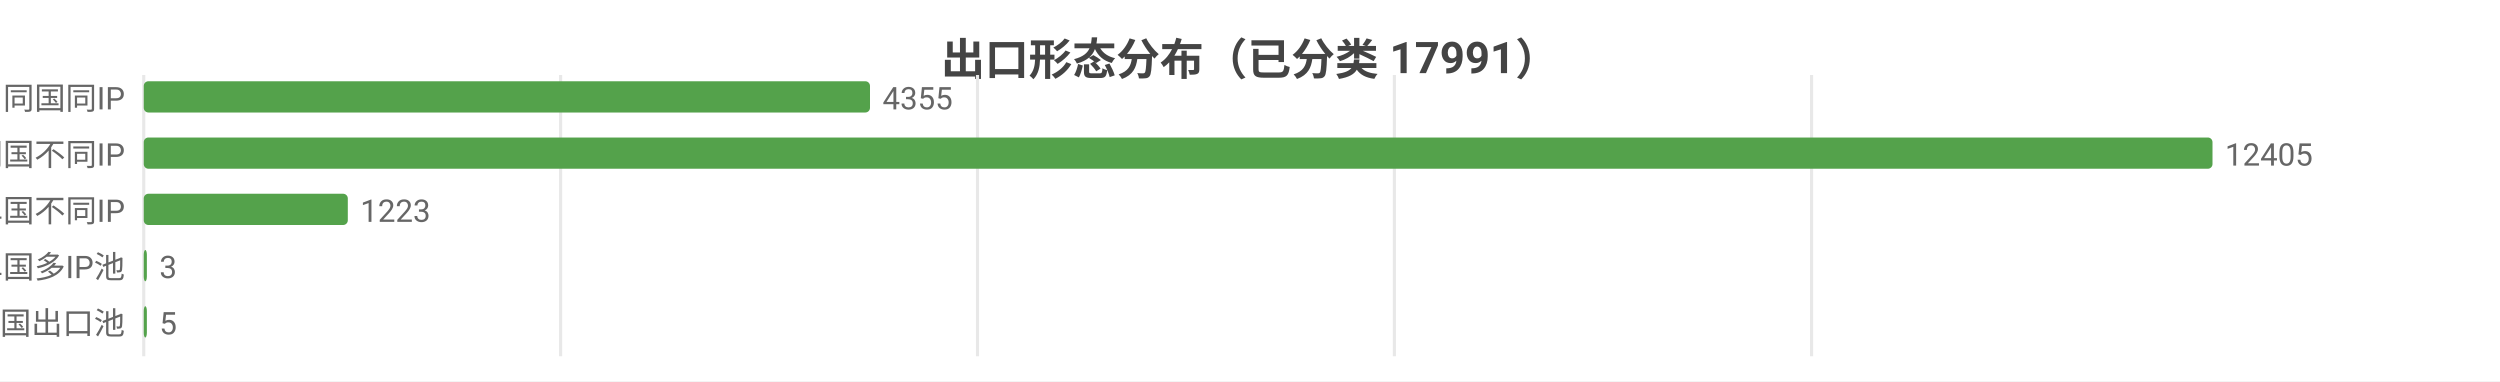
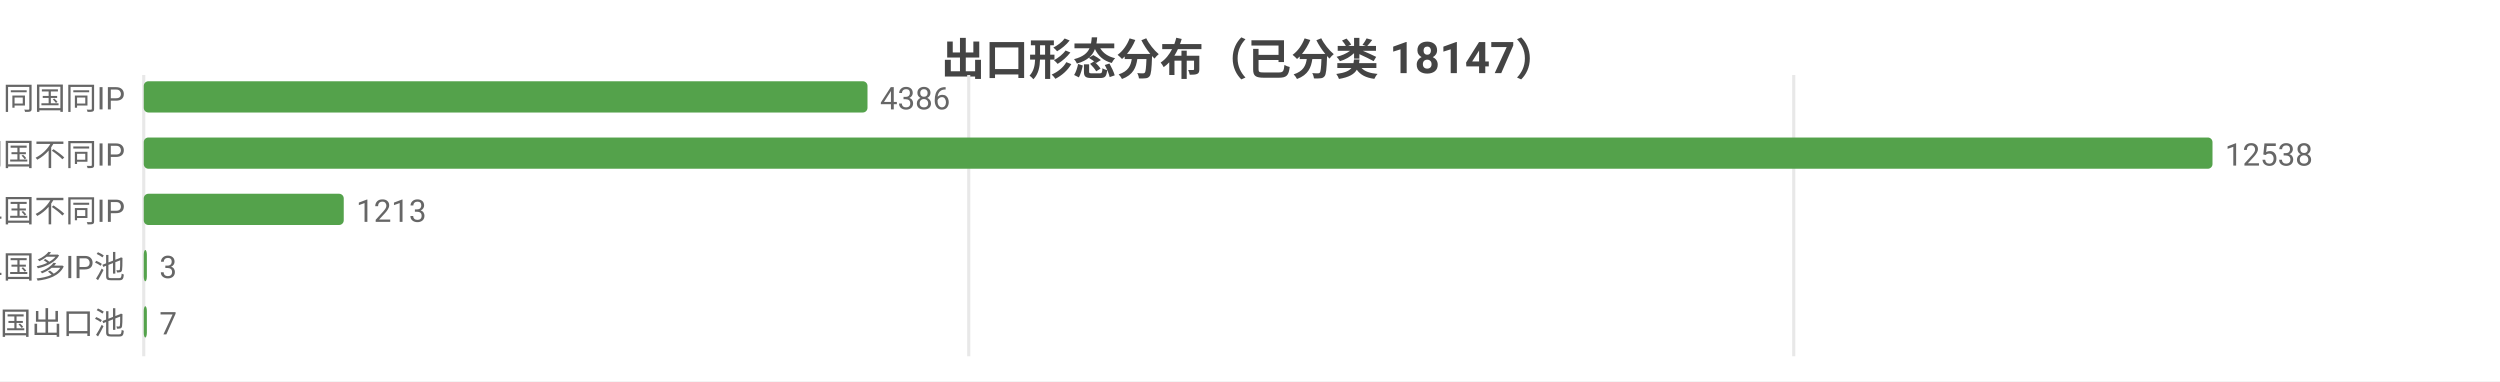
<svg xmlns="http://www.w3.org/2000/svg" width="800" height="122" viewBox="0 0 800 122">
  <rect width="800" height="122" fill="#ffffff" />
  <style>text{font-family:system-ui,-apple-system,'Segoe UI',Roboto,'PingFang SC','Microsoft YaHei','Noto Sans CJK SC',sans-serif}.g{stroke:#e8e8e8;stroke-width:1}.a{stroke:#999;stroke-width:1}.t{font-size:10px;fill:#666}.m{font-size:10px;text-anchor:middle;fill:#666}.e{font-size:10px;text-anchor:end;fill:#666}.l{font-size:11px;fill:#333}.tt{font-size:14px;font-weight:600;text-anchor:middle;fill:#444}.em{font-size:13px;text-anchor:middle;fill:#999}</style>
-   <text class="tt" x="400.0" y="24">出口形态分布（已分类 17991）</text>
+   <text class="tt" x="400.0" y="24">出口形态分布（已分类 18147）</text>
  <line class="g" x1="46" y1="24" x2="46" y2="114" />
-   <line class="g" x1="179.4" y1="24" x2="179.4" y2="114" />
-   <line class="g" x1="312.8" y1="24" x2="312.8" y2="114" />
-   <line class="g" x1="446.2" y1="24" x2="446.2" y2="114" />
-   <line class="g" x1="579.7" y1="24" x2="579.7" y2="114" />
+   <line class="g" x1="310.0" y1="24" x2="310.0" y2="114" />
+   <line class="g" x1="574.0" y1="24" x2="574.0" y2="114" />
  <text class="e" x="40" y="35">SS 同国同IP</text>
-   <rect x="46" y="26" width="232.4" height="10" fill="#54a24b" rx="1.5" />
-   <text class="t" x="282.4" y="35">4355</text>
+   <rect x="46" y="26" width="231.6" height="10" fill="#54a24b" rx="1.5" />
+   <text class="t" x="281.6" y="35">4386</text>
  <text class="e" x="40" y="53">SD 同国不同IP</text>
  <rect x="46" y="44" width="662" height="10" fill="#54a24b" rx="1.5" />
-   <text class="t" x="712" y="53">12405</text>
+   <text class="t" x="712" y="53">12538</text>
  <text class="e" x="40" y="71">CD 跨境单国不同IP</text>
-   <rect x="46" y="62" width="65.3" height="10" fill="#54a24b" rx="1.5" />
-   <text class="t" x="115.3" y="71">1223</text>
+   <rect x="46" y="62" width="64.0" height="10" fill="#54a24b" rx="1.5" />
+   <text class="t" x="114.0" y="71">1213</text>
  <text class="e" x="40" y="89">CP 跨境单国多IP池</text>
  <rect x="46" y="80" width="1" height="10" fill="#54a24b" rx="1.5" />
  <text class="t" x="51" y="89">3</text>
  <text class="e" x="40" y="107">CM 跨境多国出口池</text>
  <rect x="46" y="98" width="1" height="10" fill="#54a24b" rx="1.5" />
-   <text class="t" x="51" y="107">5</text>
+   <text class="t" x="51" y="107">7</text>
</svg>
